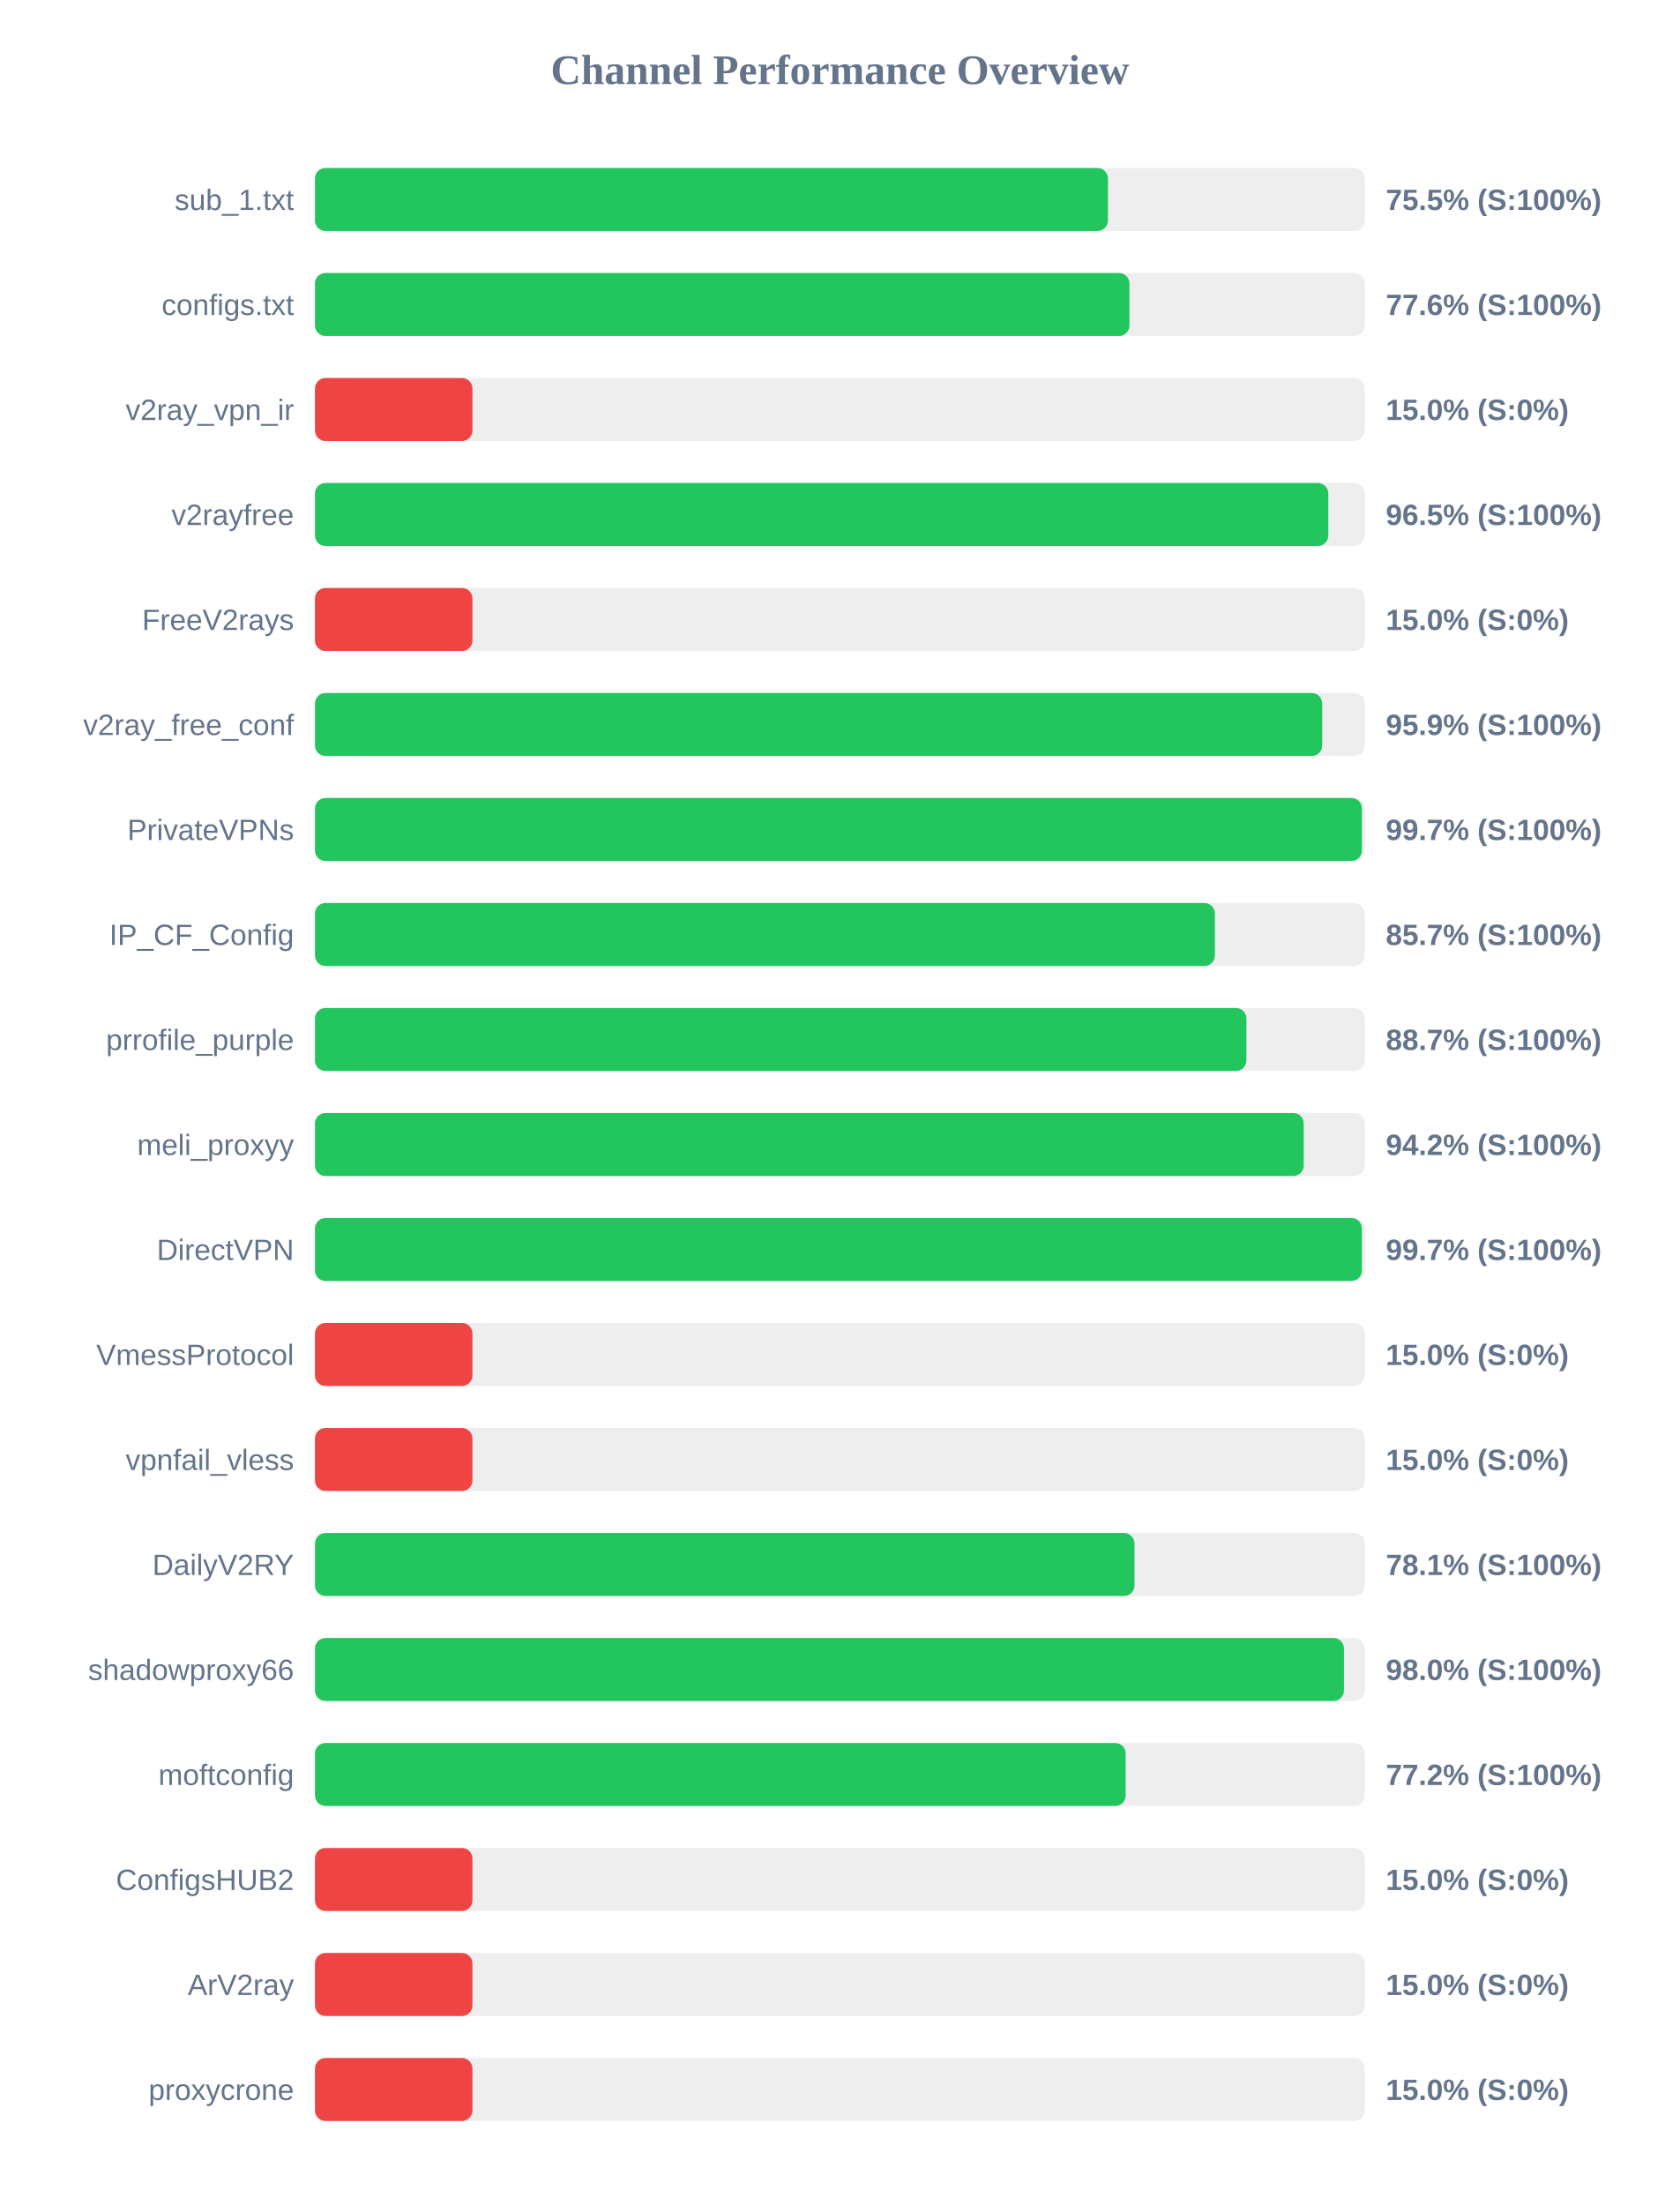
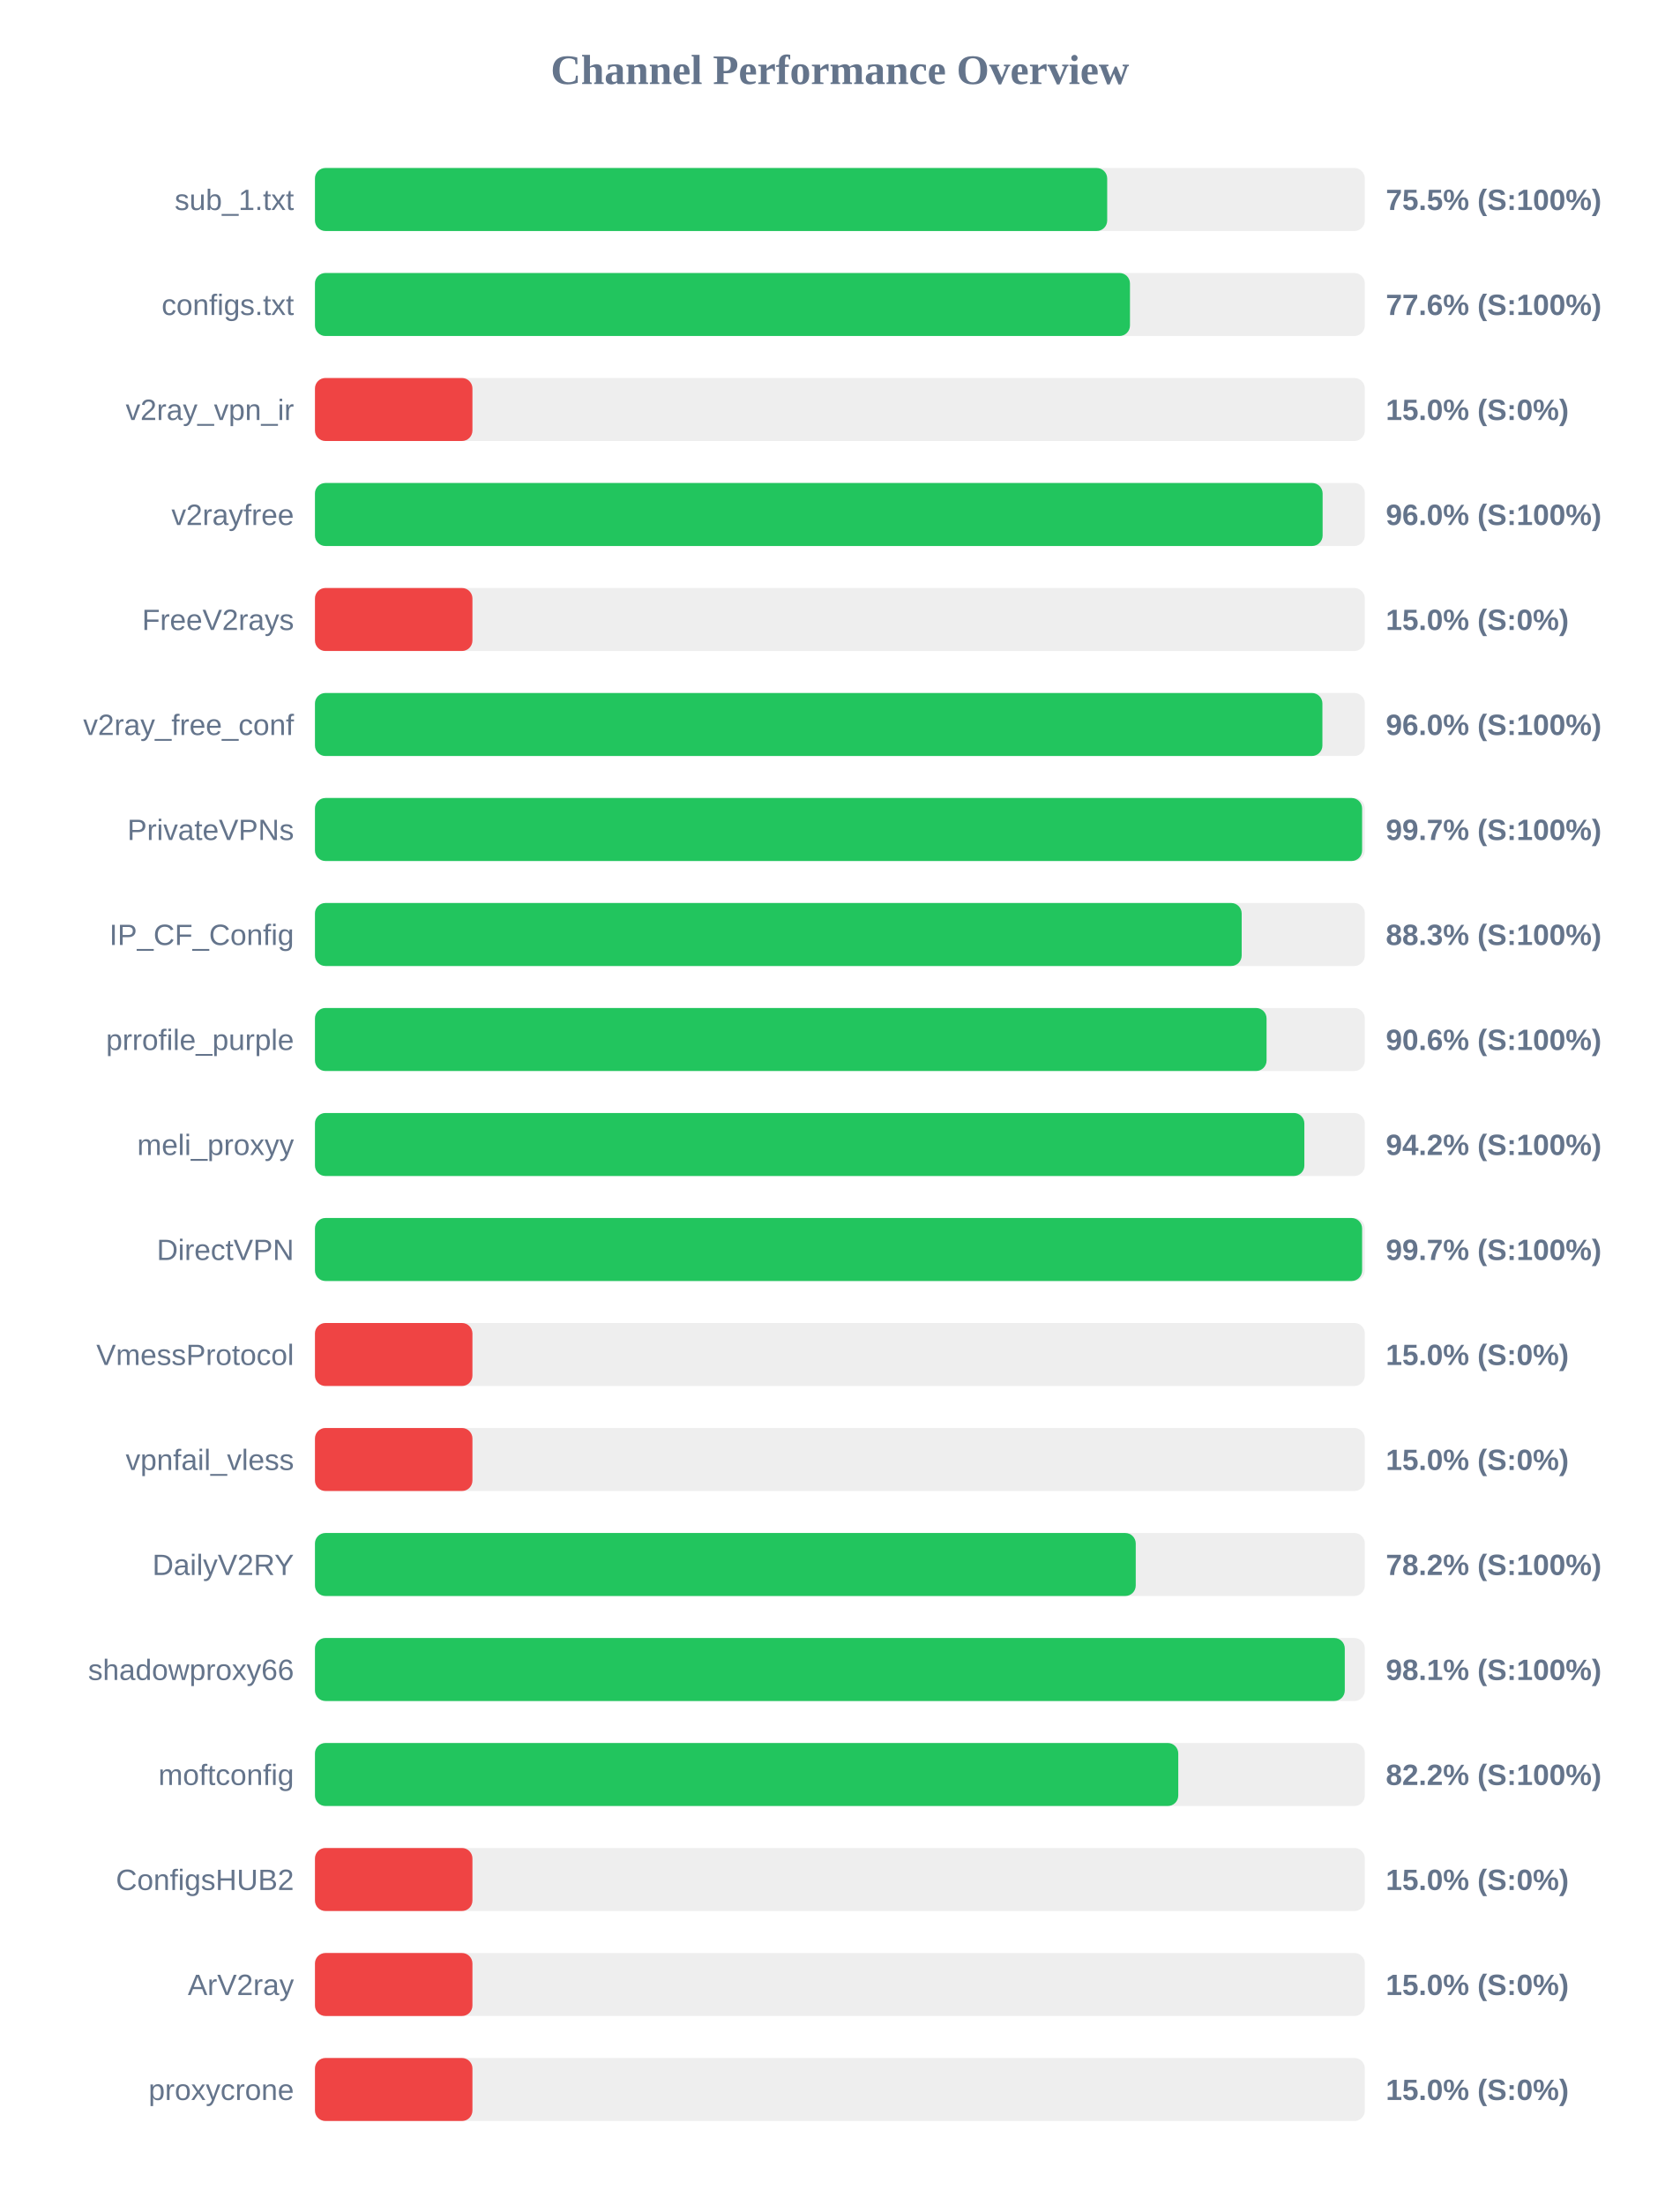
<svg xmlns="http://www.w3.org/2000/svg" width="800" height="1050" version="1.1">
  <style>
        .row { font: 14px Arial; fill: #64748b; }
        .score { font: bold 14px Arial; fill: #64748b; }
    </style>
  <text x="400" y="40" text-anchor="middle" font-size="20px" font-weight="bold" fill="#64748b">Channel Performance Overview</text>
  <rect x="150" y="80" width="500" height="30" fill="#eee" rx="5" />
-   <rect x="150" y="80" width="377.65" height="30" fill="#22c55e" rx="5" />
+   <rect x="150" y="80" width="377.3" height="30" fill="#22c55e" rx="5" />
  <text x="140" y="100" text-anchor="end" class="row">sub_1.txt</text>
  <text x="660" y="100" text-anchor="start" class="score">75.5% (S:100%)</text>
  <rect x="150" y="130" width="500" height="30" fill="#eee" rx="5" />
-   <rect x="150" y="130" width="387.9" height="30" fill="#22c55e" rx="5" />
+   <rect x="150" y="130" width="388.15" height="30" fill="#22c55e" rx="5" />
  <text x="140" y="150" text-anchor="end" class="row">configs.txt</text>
  <text x="660" y="150" text-anchor="start" class="score">77.6% (S:100%)</text>
  <rect x="150" y="180" width="500" height="30" fill="#eee" rx="5" />
  <rect x="150" y="180" width="75.0" height="30" fill="#ef4444" rx="5" />
  <text x="140" y="200" text-anchor="end" class="row">v2ray_vpn_ir</text>
  <text x="660" y="200" text-anchor="start" class="score">15.0% (S:0%)</text>
  <rect x="150" y="230" width="500" height="30" fill="#eee" rx="5" />
-   <rect x="150" y="230" width="482.6" height="30" fill="#22c55e" rx="5" />
+   <rect x="150" y="230" width="479.9" height="30" fill="#22c55e" rx="5" />
  <text x="140" y="250" text-anchor="end" class="row">v2rayfree</text>
-   <text x="660" y="250" text-anchor="start" class="score">96.5% (S:100%)</text>
+   <text x="660" y="250" text-anchor="start" class="score">96.0% (S:100%)</text>
  <rect x="150" y="280" width="500" height="30" fill="#eee" rx="5" />
  <rect x="150" y="280" width="75.0" height="30" fill="#ef4444" rx="5" />
  <text x="140" y="300" text-anchor="end" class="row">FreeV2rays</text>
  <text x="660" y="300" text-anchor="start" class="score">15.0% (S:0%)</text>
  <rect x="150" y="330" width="500" height="30" fill="#eee" rx="5" />
-   <rect x="150" y="330" width="479.7" height="30" fill="#22c55e" rx="5" />
+   <rect x="150" y="330" width="479.8" height="30" fill="#22c55e" rx="5" />
  <text x="140" y="350" text-anchor="end" class="row">v2ray_free_conf</text>
-   <text x="660" y="350" text-anchor="start" class="score">95.9% (S:100%)</text>
+   <text x="660" y="350" text-anchor="start" class="score">96.0% (S:100%)</text>
  <rect x="150" y="380" width="500" height="30" fill="#eee" rx="5" />
-   <rect x="150" y="380" width="498.6" height="30" fill="#22c55e" rx="5" />
+   <rect x="150" y="380" width="498.7" height="30" fill="#22c55e" rx="5" />
  <text x="140" y="400" text-anchor="end" class="row">PrivateVPNs</text>
  <text x="660" y="400" text-anchor="start" class="score">99.7% (S:100%)</text>
  <rect x="150" y="430" width="500" height="30" fill="#eee" rx="5" />
-   <rect x="150" y="430" width="428.6" height="30" fill="#22c55e" rx="5" />
+   <rect x="150" y="430" width="441.35" height="30" fill="#22c55e" rx="5" />
  <text x="140" y="450" text-anchor="end" class="row">IP_CF_Config</text>
-   <text x="660" y="450" text-anchor="start" class="score">85.7% (S:100%)</text>
+   <text x="660" y="450" text-anchor="start" class="score">88.3% (S:100%)</text>
  <rect x="150" y="480" width="500" height="30" fill="#eee" rx="5" />
-   <rect x="150" y="480" width="443.6" height="30" fill="#22c55e" rx="5" />
+   <rect x="150" y="480" width="453.2" height="30" fill="#22c55e" rx="5" />
  <text x="140" y="500" text-anchor="end" class="row">prrofile_purple</text>
-   <text x="660" y="500" text-anchor="start" class="score">88.7% (S:100%)</text>
+   <text x="660" y="500" text-anchor="start" class="score">90.6% (S:100%)</text>
  <rect x="150" y="530" width="500" height="30" fill="#eee" rx="5" />
-   <rect x="150" y="530" width="470.9" height="30" fill="#22c55e" rx="5" />
+   <rect x="150" y="530" width="471.2" height="30" fill="#22c55e" rx="5" />
  <text x="140" y="550" text-anchor="end" class="row">meli_proxyy</text>
  <text x="660" y="550" text-anchor="start" class="score">94.2% (S:100%)</text>
  <rect x="150" y="580" width="500" height="30" fill="#eee" rx="5" />
-   <rect x="150" y="580" width="498.6" height="30" fill="#22c55e" rx="5" />
+   <rect x="150" y="580" width="498.7" height="30" fill="#22c55e" rx="5" />
  <text x="140" y="600" text-anchor="end" class="row">DirectVPN</text>
  <text x="660" y="600" text-anchor="start" class="score">99.7% (S:100%)</text>
  <rect x="150" y="630" width="500" height="30" fill="#eee" rx="5" />
  <rect x="150" y="630" width="75.0" height="30" fill="#ef4444" rx="5" />
  <text x="140" y="650" text-anchor="end" class="row">VmessProtocol</text>
  <text x="660" y="650" text-anchor="start" class="score">15.0% (S:0%)</text>
  <rect x="150" y="680" width="500" height="30" fill="#eee" rx="5" />
  <rect x="150" y="680" width="75.0" height="30" fill="#ef4444" rx="5" />
  <text x="140" y="700" text-anchor="end" class="row">vpnfail_vless</text>
  <text x="660" y="700" text-anchor="start" class="score">15.0% (S:0%)</text>
  <rect x="150" y="730" width="500" height="30" fill="#eee" rx="5" />
-   <rect x="150" y="730" width="390.3" height="30" fill="#22c55e" rx="5" />
+   <rect x="150" y="730" width="390.9" height="30" fill="#22c55e" rx="5" />
  <text x="140" y="750" text-anchor="end" class="row">DailyV2RY</text>
-   <text x="660" y="750" text-anchor="start" class="score">78.1% (S:100%)</text>
+   <text x="660" y="750" text-anchor="start" class="score">78.2% (S:100%)</text>
  <rect x="150" y="780" width="500" height="30" fill="#eee" rx="5" />
-   <rect x="150" y="780" width="490.05" height="30" fill="#22c55e" rx="5" />
+   <rect x="150" y="780" width="490.45" height="30" fill="#22c55e" rx="5" />
  <text x="140" y="800" text-anchor="end" class="row">shadowproxy66</text>
-   <text x="660" y="800" text-anchor="start" class="score">98.0% (S:100%)</text>
+   <text x="660" y="800" text-anchor="start" class="score">98.1% (S:100%)</text>
  <rect x="150" y="830" width="500" height="30" fill="#eee" rx="5" />
-   <rect x="150" y="830" width="386.1" height="30" fill="#22c55e" rx="5" />
+   <rect x="150" y="830" width="411.15" height="30" fill="#22c55e" rx="5" />
  <text x="140" y="850" text-anchor="end" class="row">moftconfig</text>
-   <text x="660" y="850" text-anchor="start" class="score">77.2% (S:100%)</text>
+   <text x="660" y="850" text-anchor="start" class="score">82.2% (S:100%)</text>
  <rect x="150" y="880" width="500" height="30" fill="#eee" rx="5" />
  <rect x="150" y="880" width="75.0" height="30" fill="#ef4444" rx="5" />
  <text x="140" y="900" text-anchor="end" class="row">ConfigsHUB2</text>
  <text x="660" y="900" text-anchor="start" class="score">15.0% (S:0%)</text>
  <rect x="150" y="930" width="500" height="30" fill="#eee" rx="5" />
  <rect x="150" y="930" width="75.0" height="30" fill="#ef4444" rx="5" />
  <text x="140" y="950" text-anchor="end" class="row">ArV2ray</text>
  <text x="660" y="950" text-anchor="start" class="score">15.0% (S:0%)</text>
  <rect x="150" y="980" width="500" height="30" fill="#eee" rx="5" />
  <rect x="150" y="980" width="75.0" height="30" fill="#ef4444" rx="5" />
  <text x="140" y="1000" text-anchor="end" class="row">proxycrone</text>
  <text x="660" y="1000" text-anchor="start" class="score">15.0% (S:0%)</text>
</svg>
